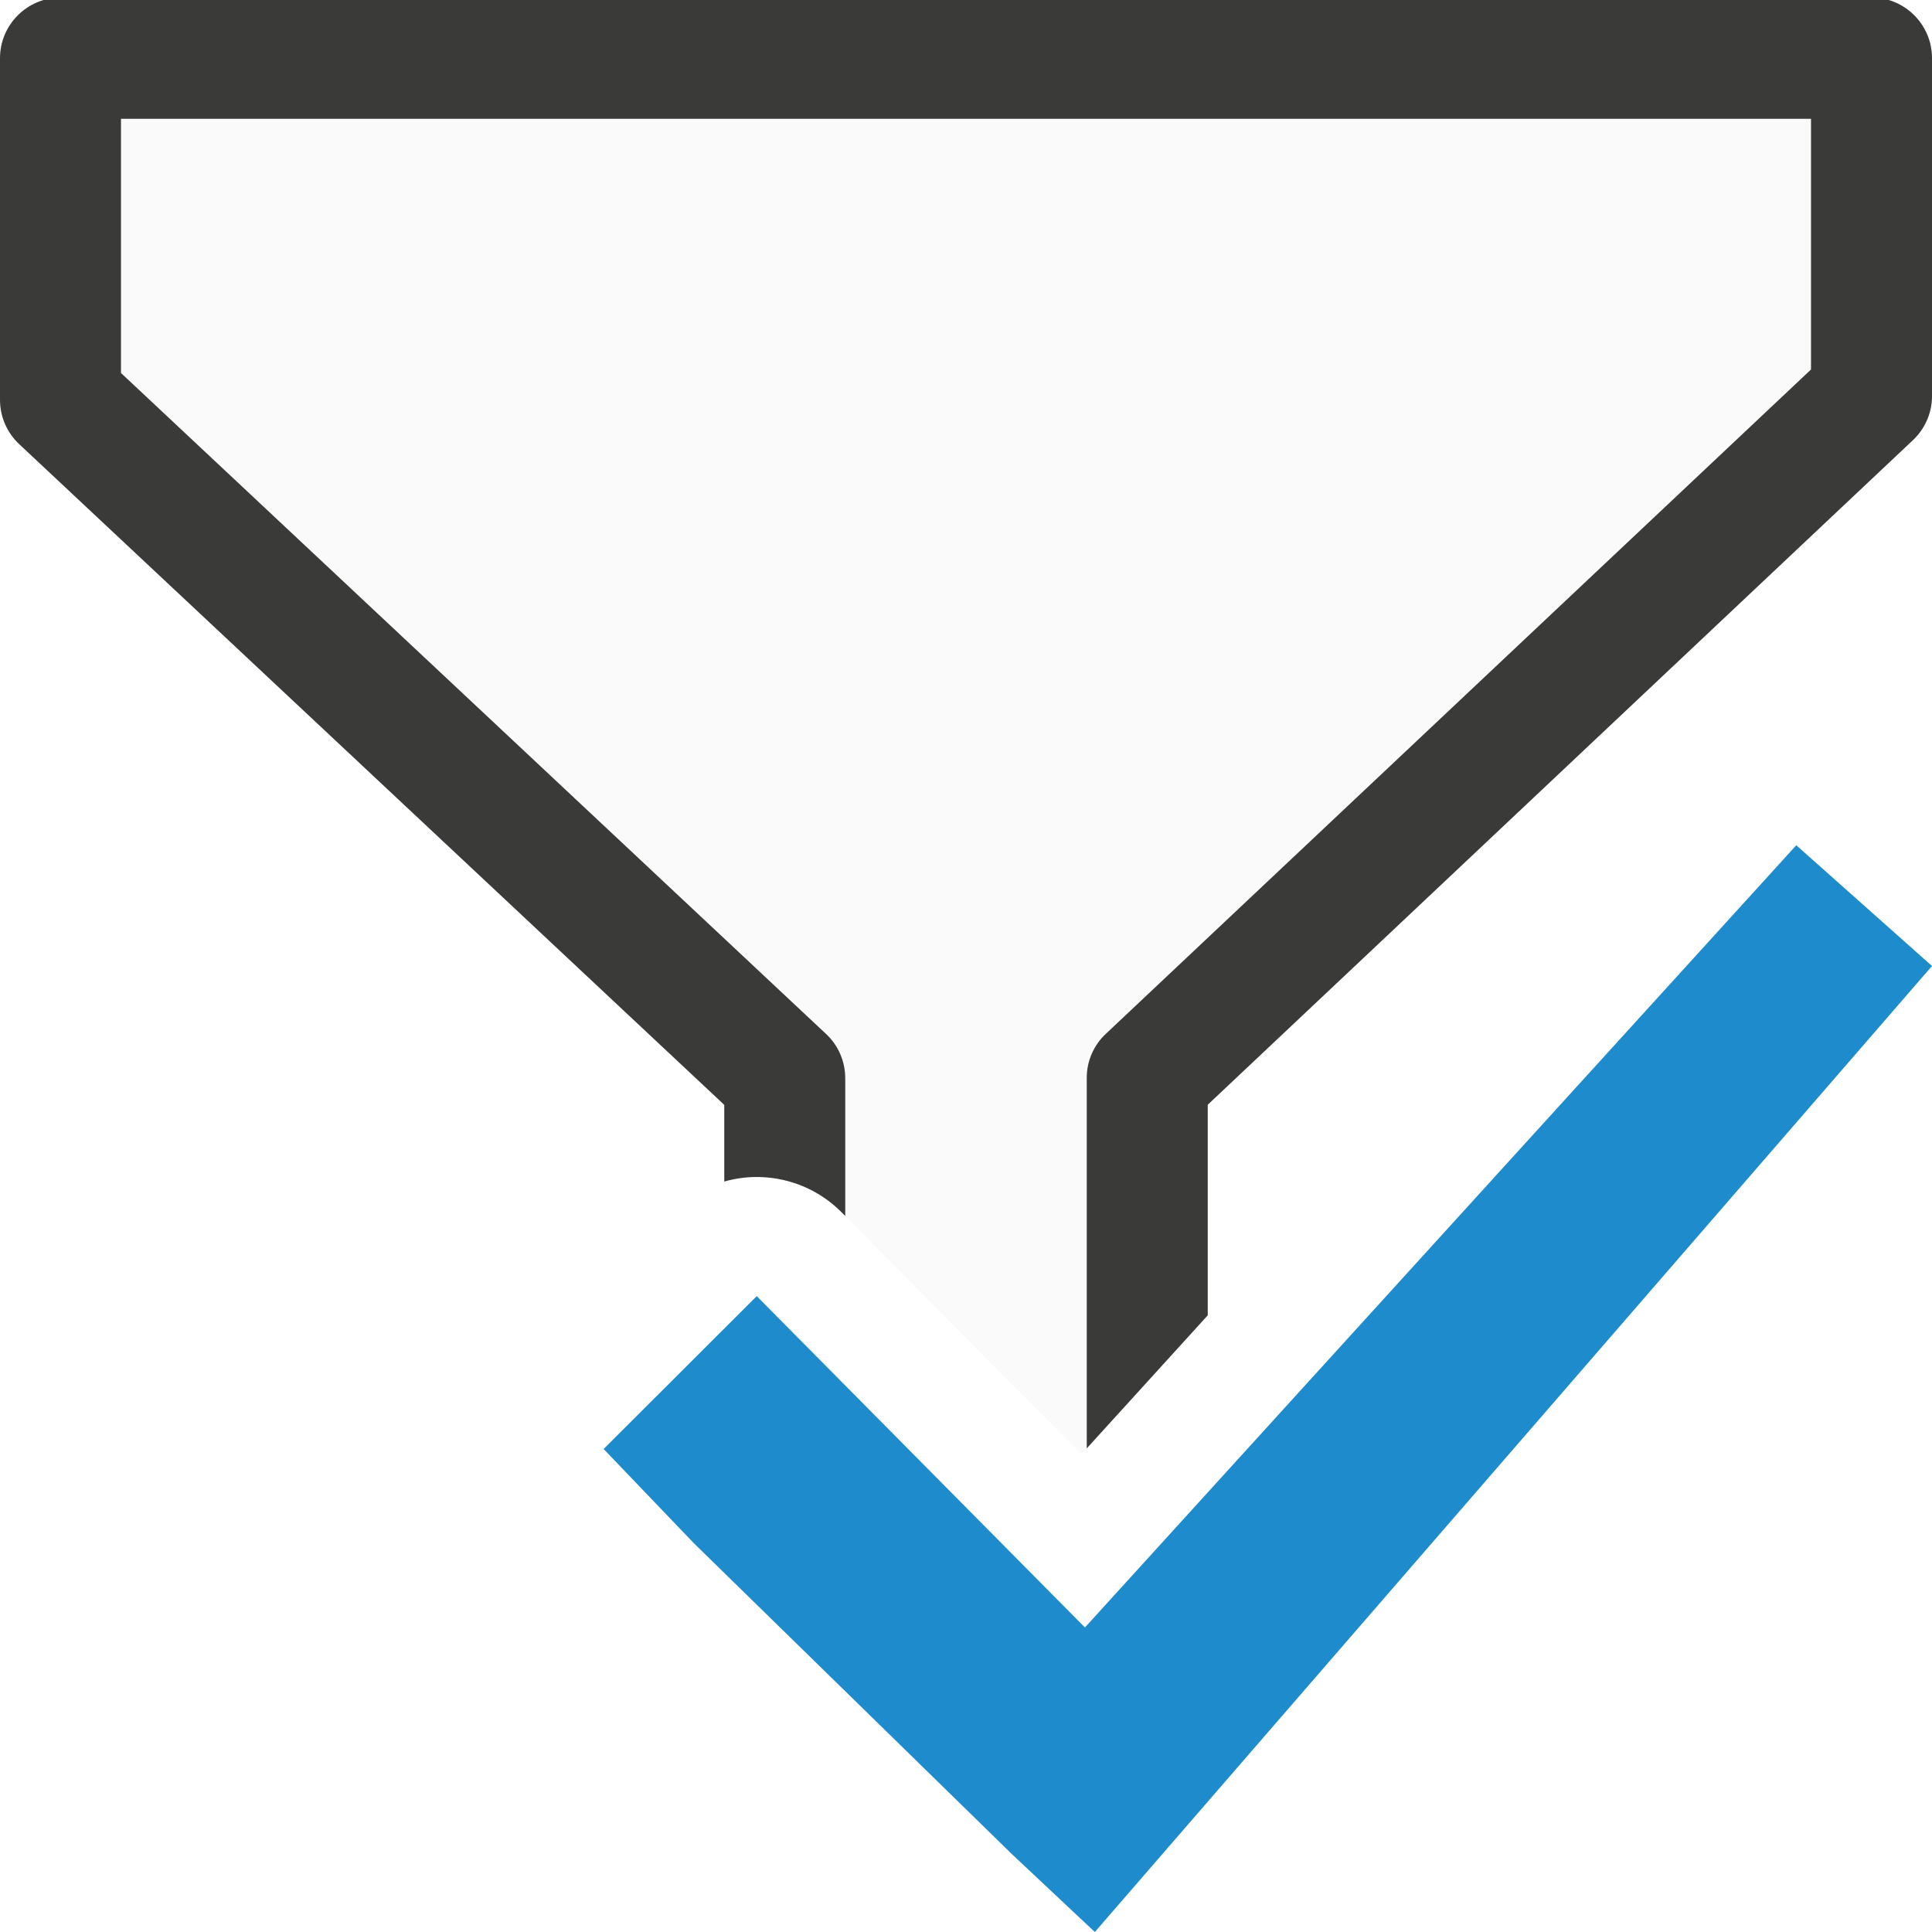
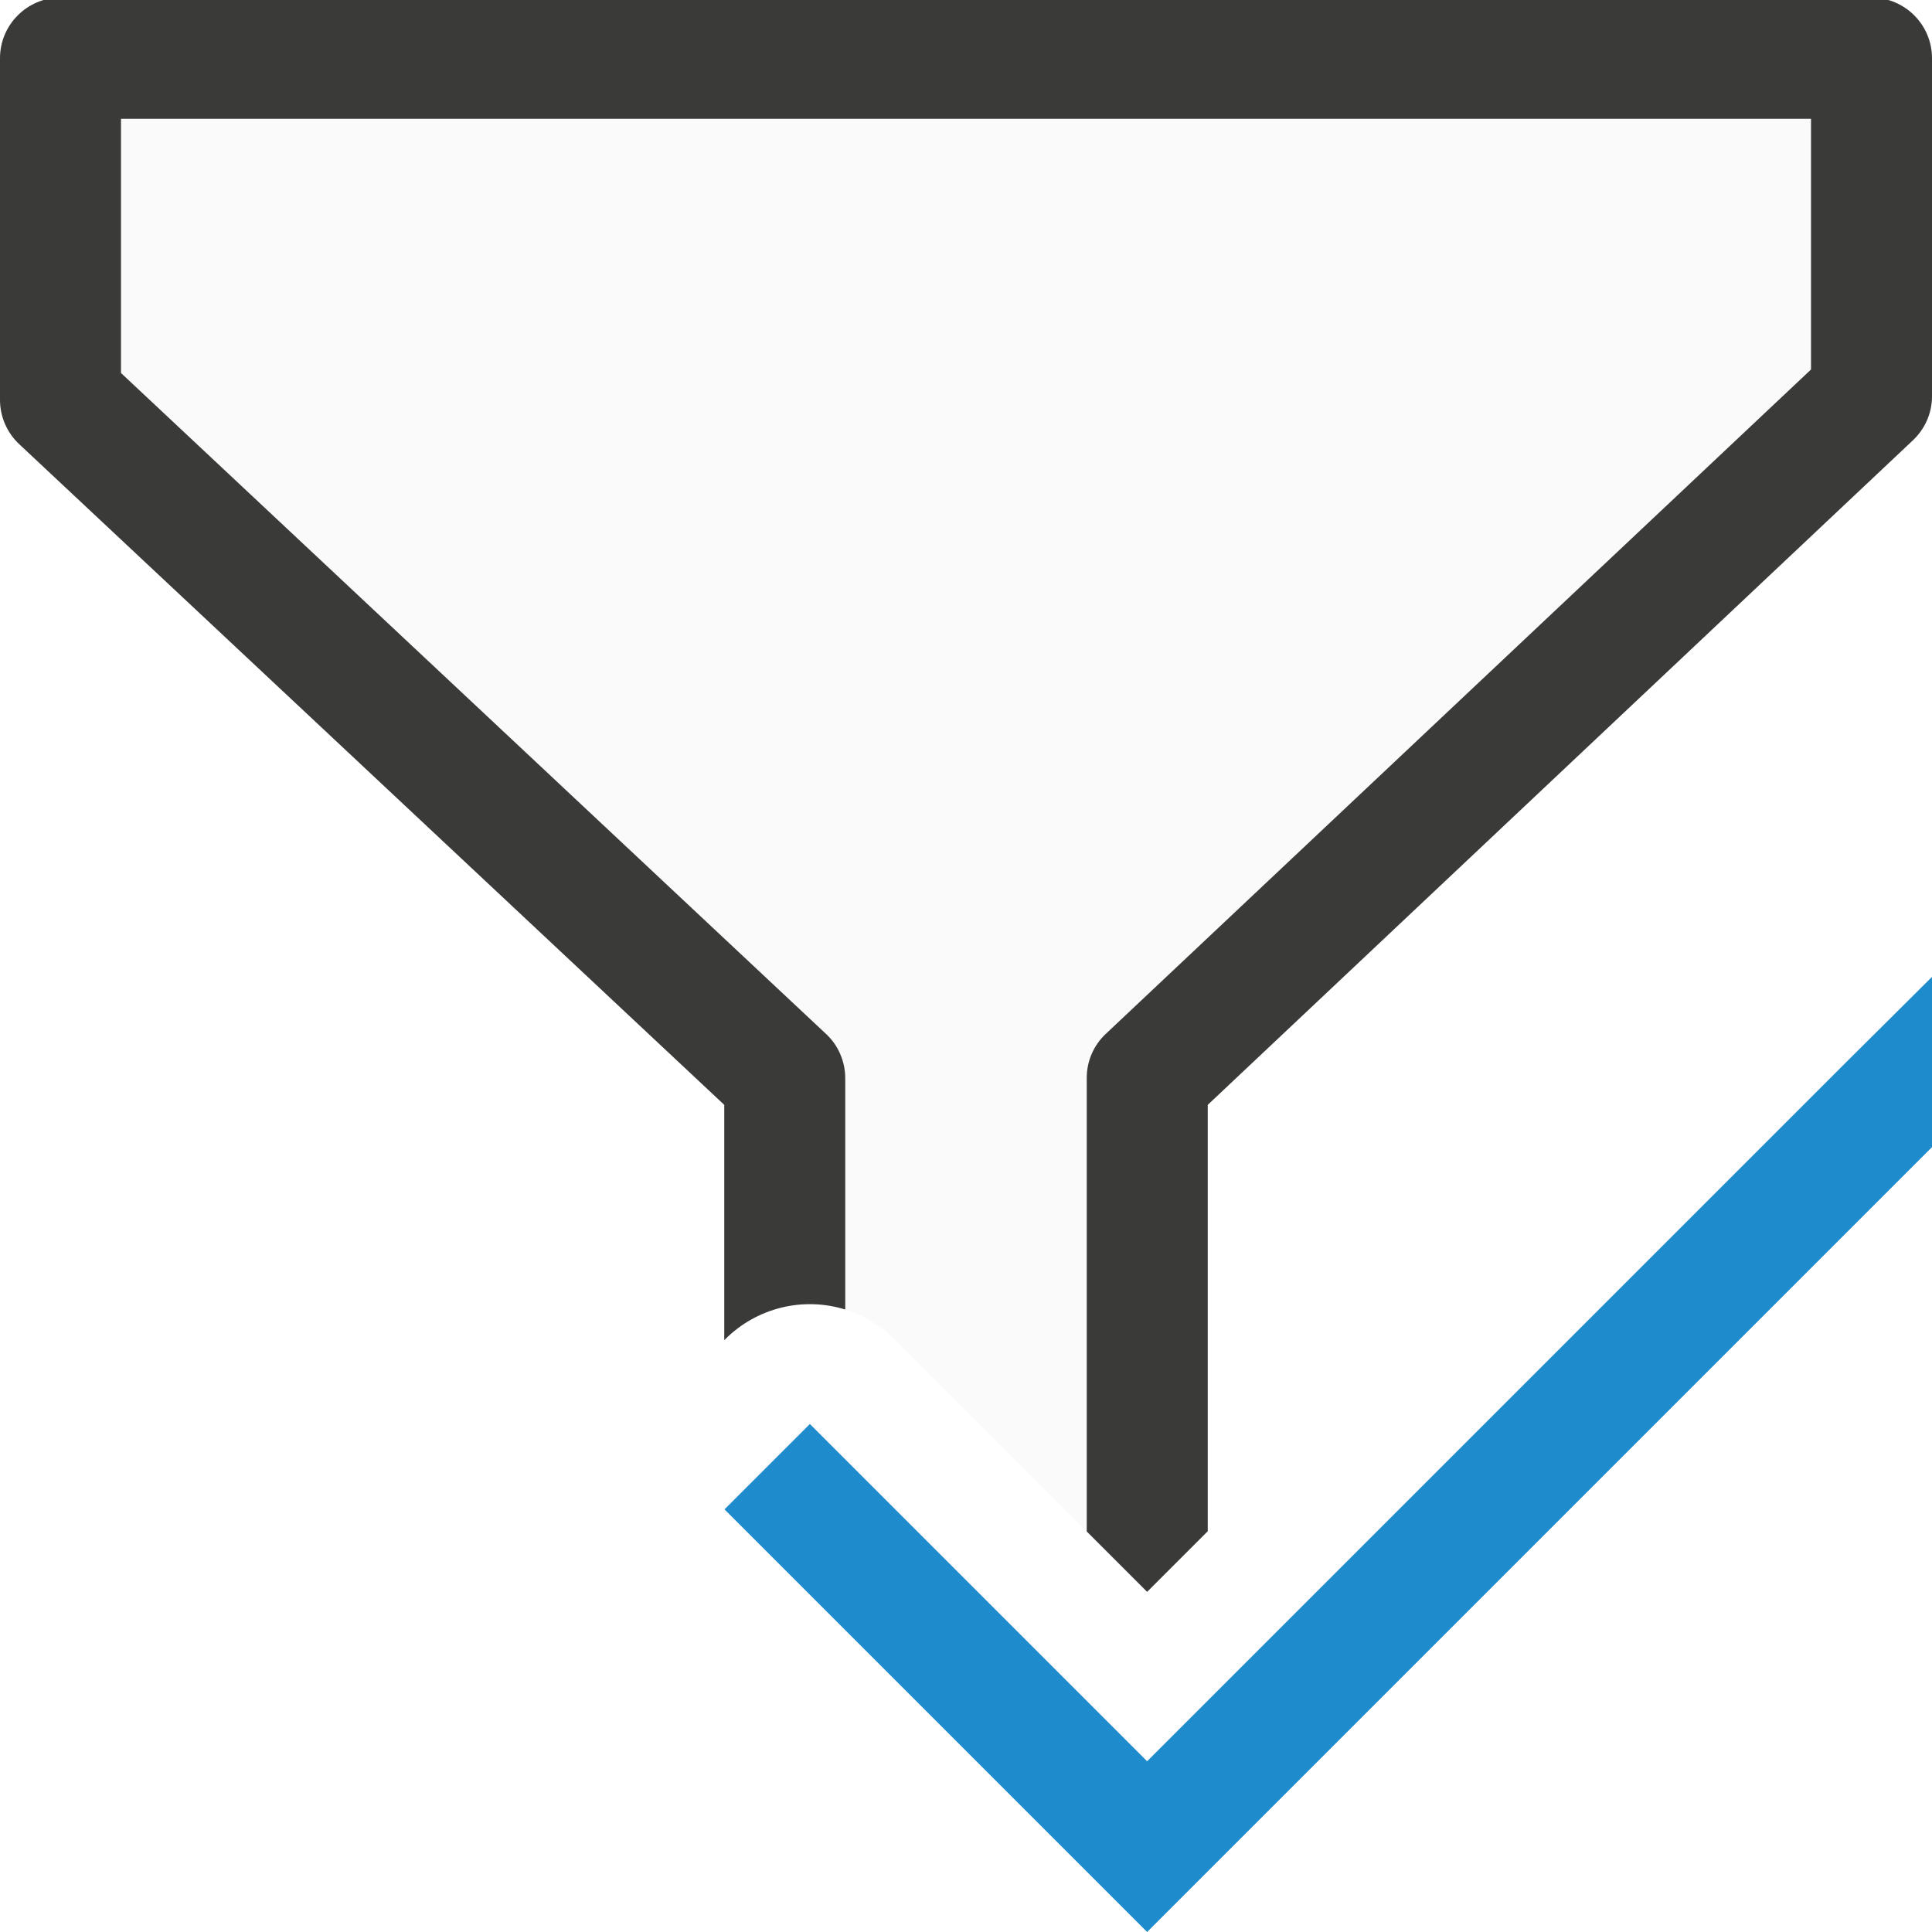
- <svg xmlns="http://www.w3.org/2000/svg" viewBox="0 0 16 16">/&amp;amp;gt;<g fill-rule="evenodd">
-     <path d="m1.002.984v2.105l5.834 5.469c.104.095.164.229.164.369v1.143l1.955 1.975.045-.049v-3.066c-.001-.141.058-.276.162-.371l5.836-5.498v-2.076z" fill="#fafafa" />
-     <path d="m.502-.02c-.277-0-.502.225-.502.502v2.83c-0.0.141.06.276.164.371l5.834 5.467v.635c.346-.098.717-.001.971.254l.031.031v-1.143c-.001-.141-.06-.275-.164-.369l-5.834-5.469v-2.105h13.996v2.076l-5.836 5.498c-.104.095-.163.23-.162.371v3.066l1.002-1.102v-1.744l5.834-5.498c.104-.095.164-.229.164-.369v-2.801c0-.277-.225-.502-.502-.502z" fill="#3a3a38" />
+ <svg xmlns="http://www.w3.org/2000/svg" viewBox="0 0 16 16">
+ 
+ 
+ 
+ /&amp;amp;amp;amp;gt;<g fill-rule="evenodd">
+     <path d="m1.002.984v2.105l5.834 5.469c.104.095.164.229.164.369v1.918c.154.048.294.132.408.246l1.592 1.592v-3.754c-.001-.141.058-.276.162-.371l5.836-5.498v-2.076z" fill="#fafafa" />
+     <path d="m.502-.02c-.277-0-.502.225-.502.502v2.83c-0.0.141.06.276.164.371l5.834 5.467v1.949l.008-.008c.26-.26.643-.355.994-.246v-1.918c-.001-.141-.06-.275-.164-.369l-5.834-5.469v-2.105h13.996v2.076l-5.836 5.498c-.104.095-.163.23-.162.371v3.754l.5.5.502-.502v-3.531l5.834-5.498c.104-.095.164-.229.164-.369v-2.801c0-.277-.225-.502-.502-.502z" fill="#3a3a38" />
  </g>
-   <path d="m14.876 7-5.891 6.478-2.718-2.744-1.268 1.266.748.781 2.634 2.575.686.644.604-.697 6.329-7.303z" fill="#1e8bcd" />
+   <path d="m15.293 8.793-5.793 5.793-2.793-2.793-.707.707 2.793 2.793.707.707.707-.707 5.793-5.793v-1.41z" fill="#1e8bcd" />
</svg>
